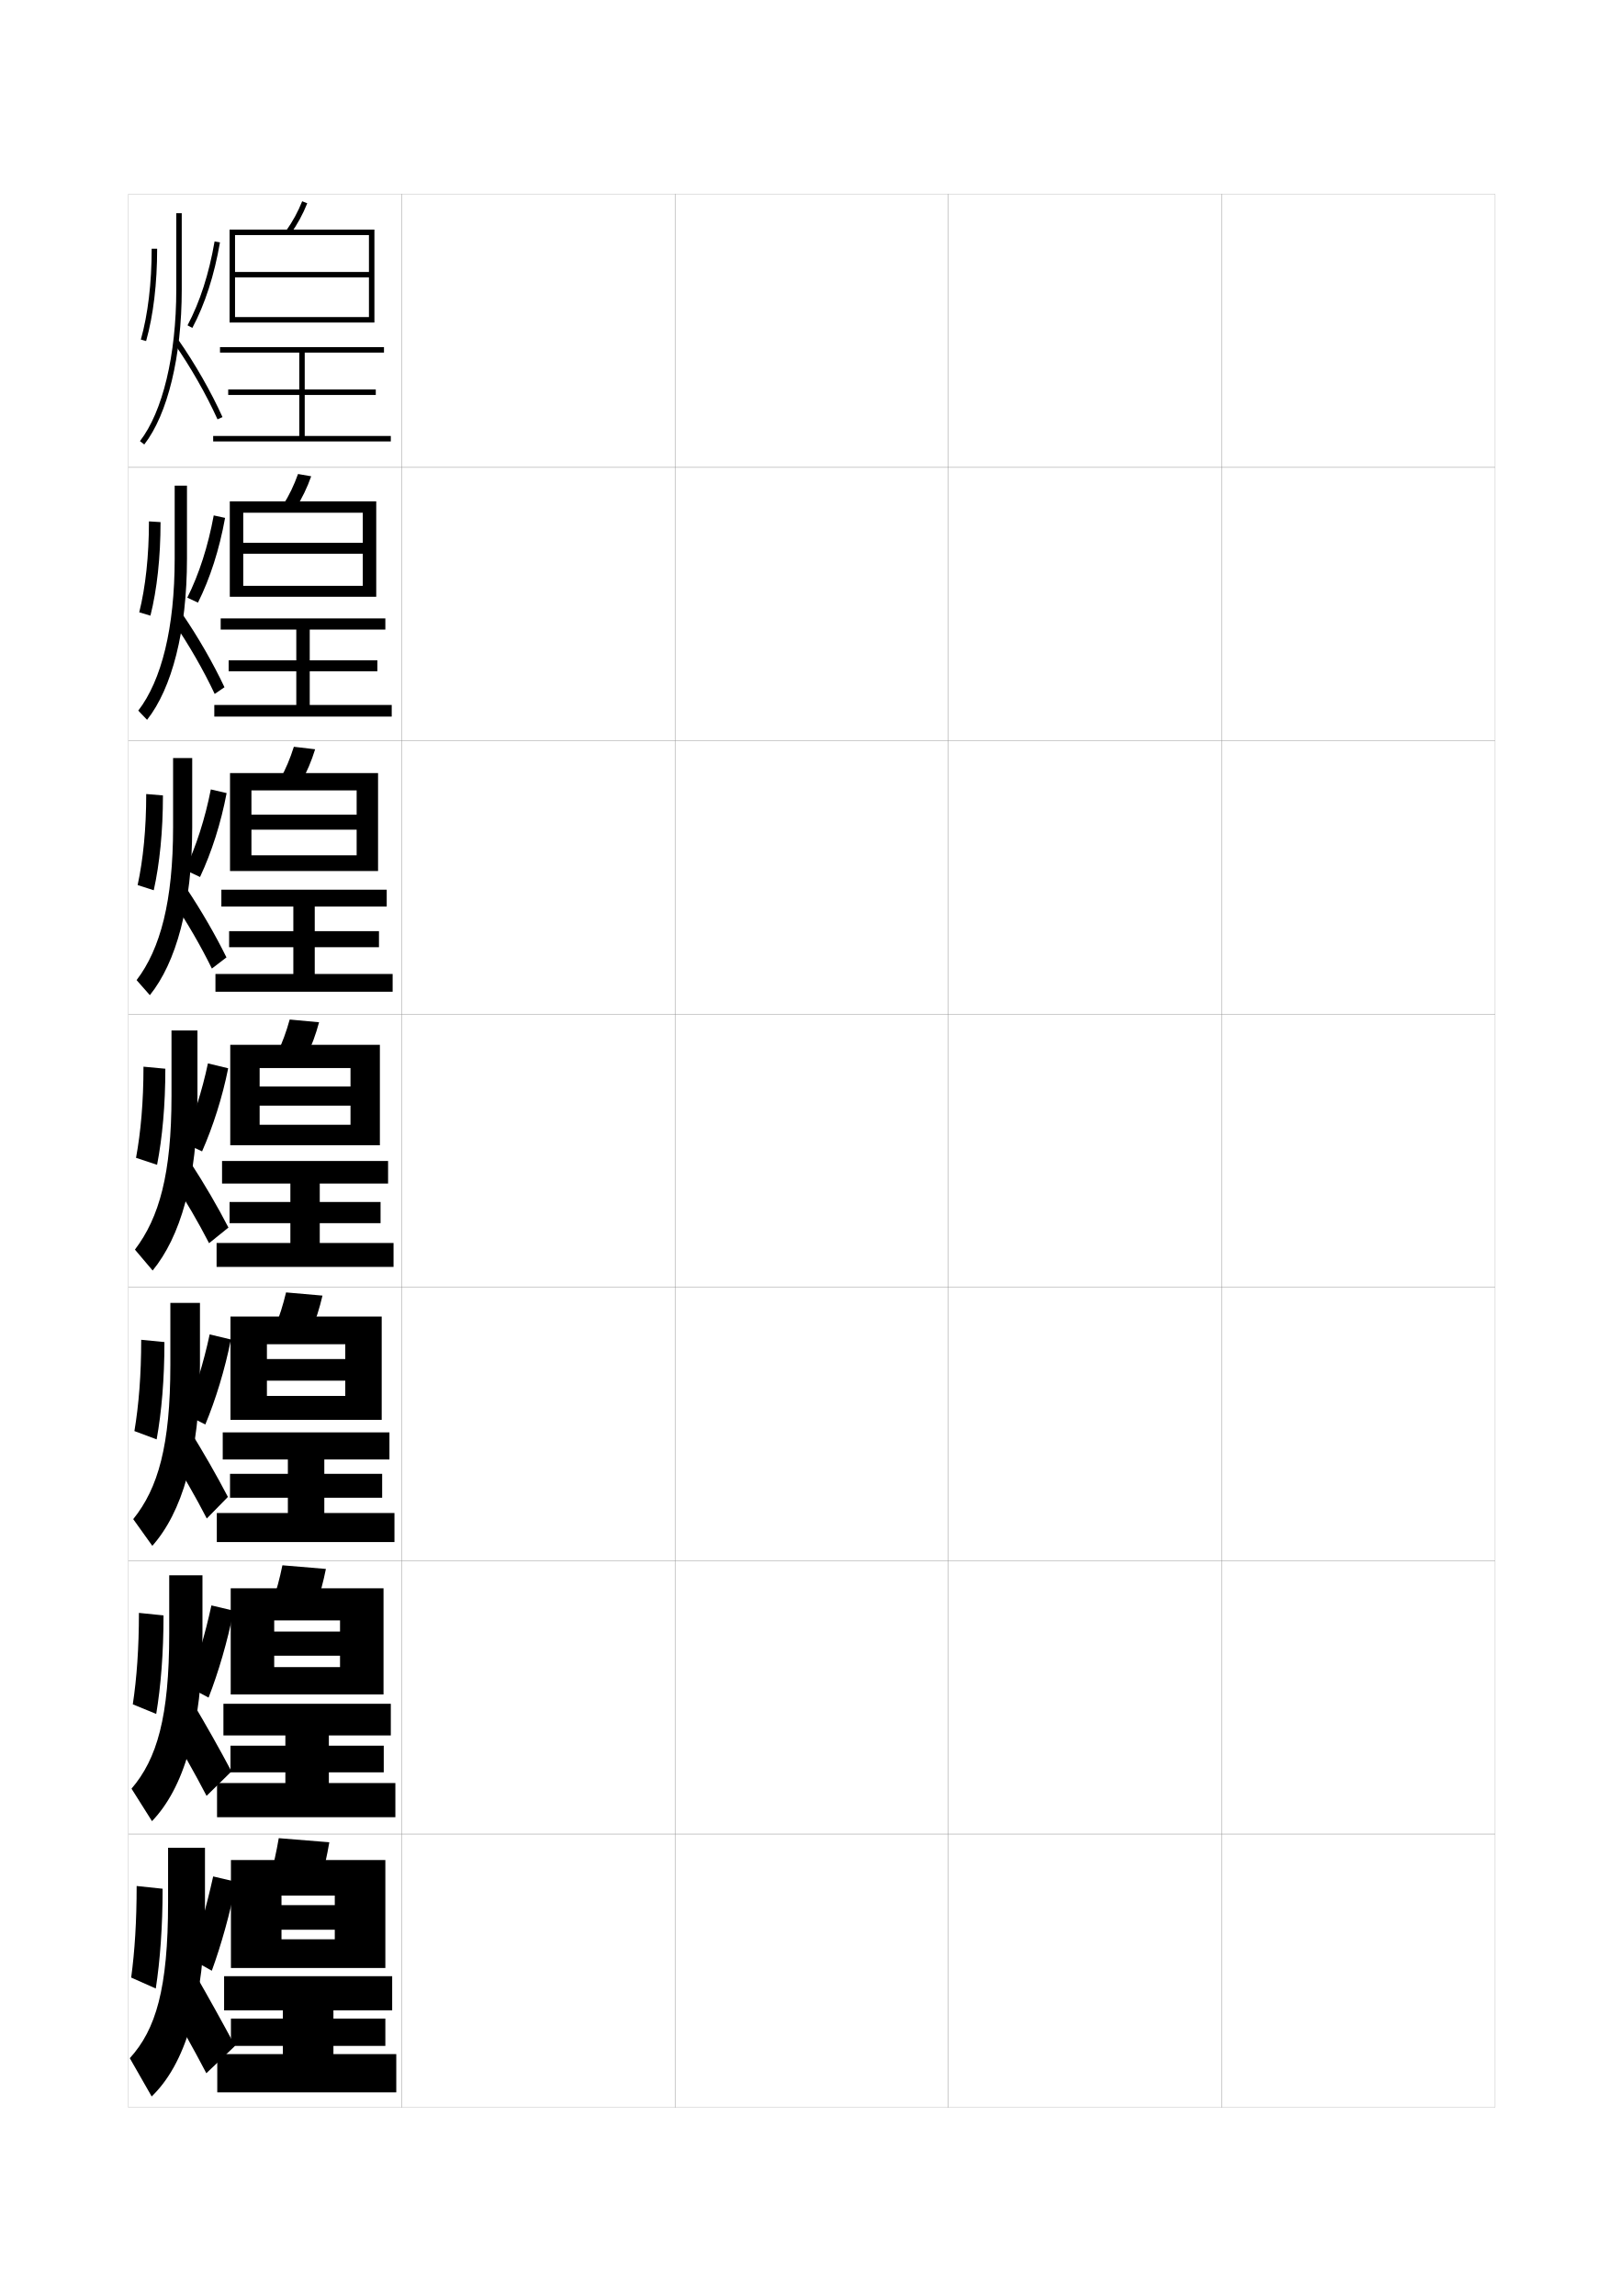
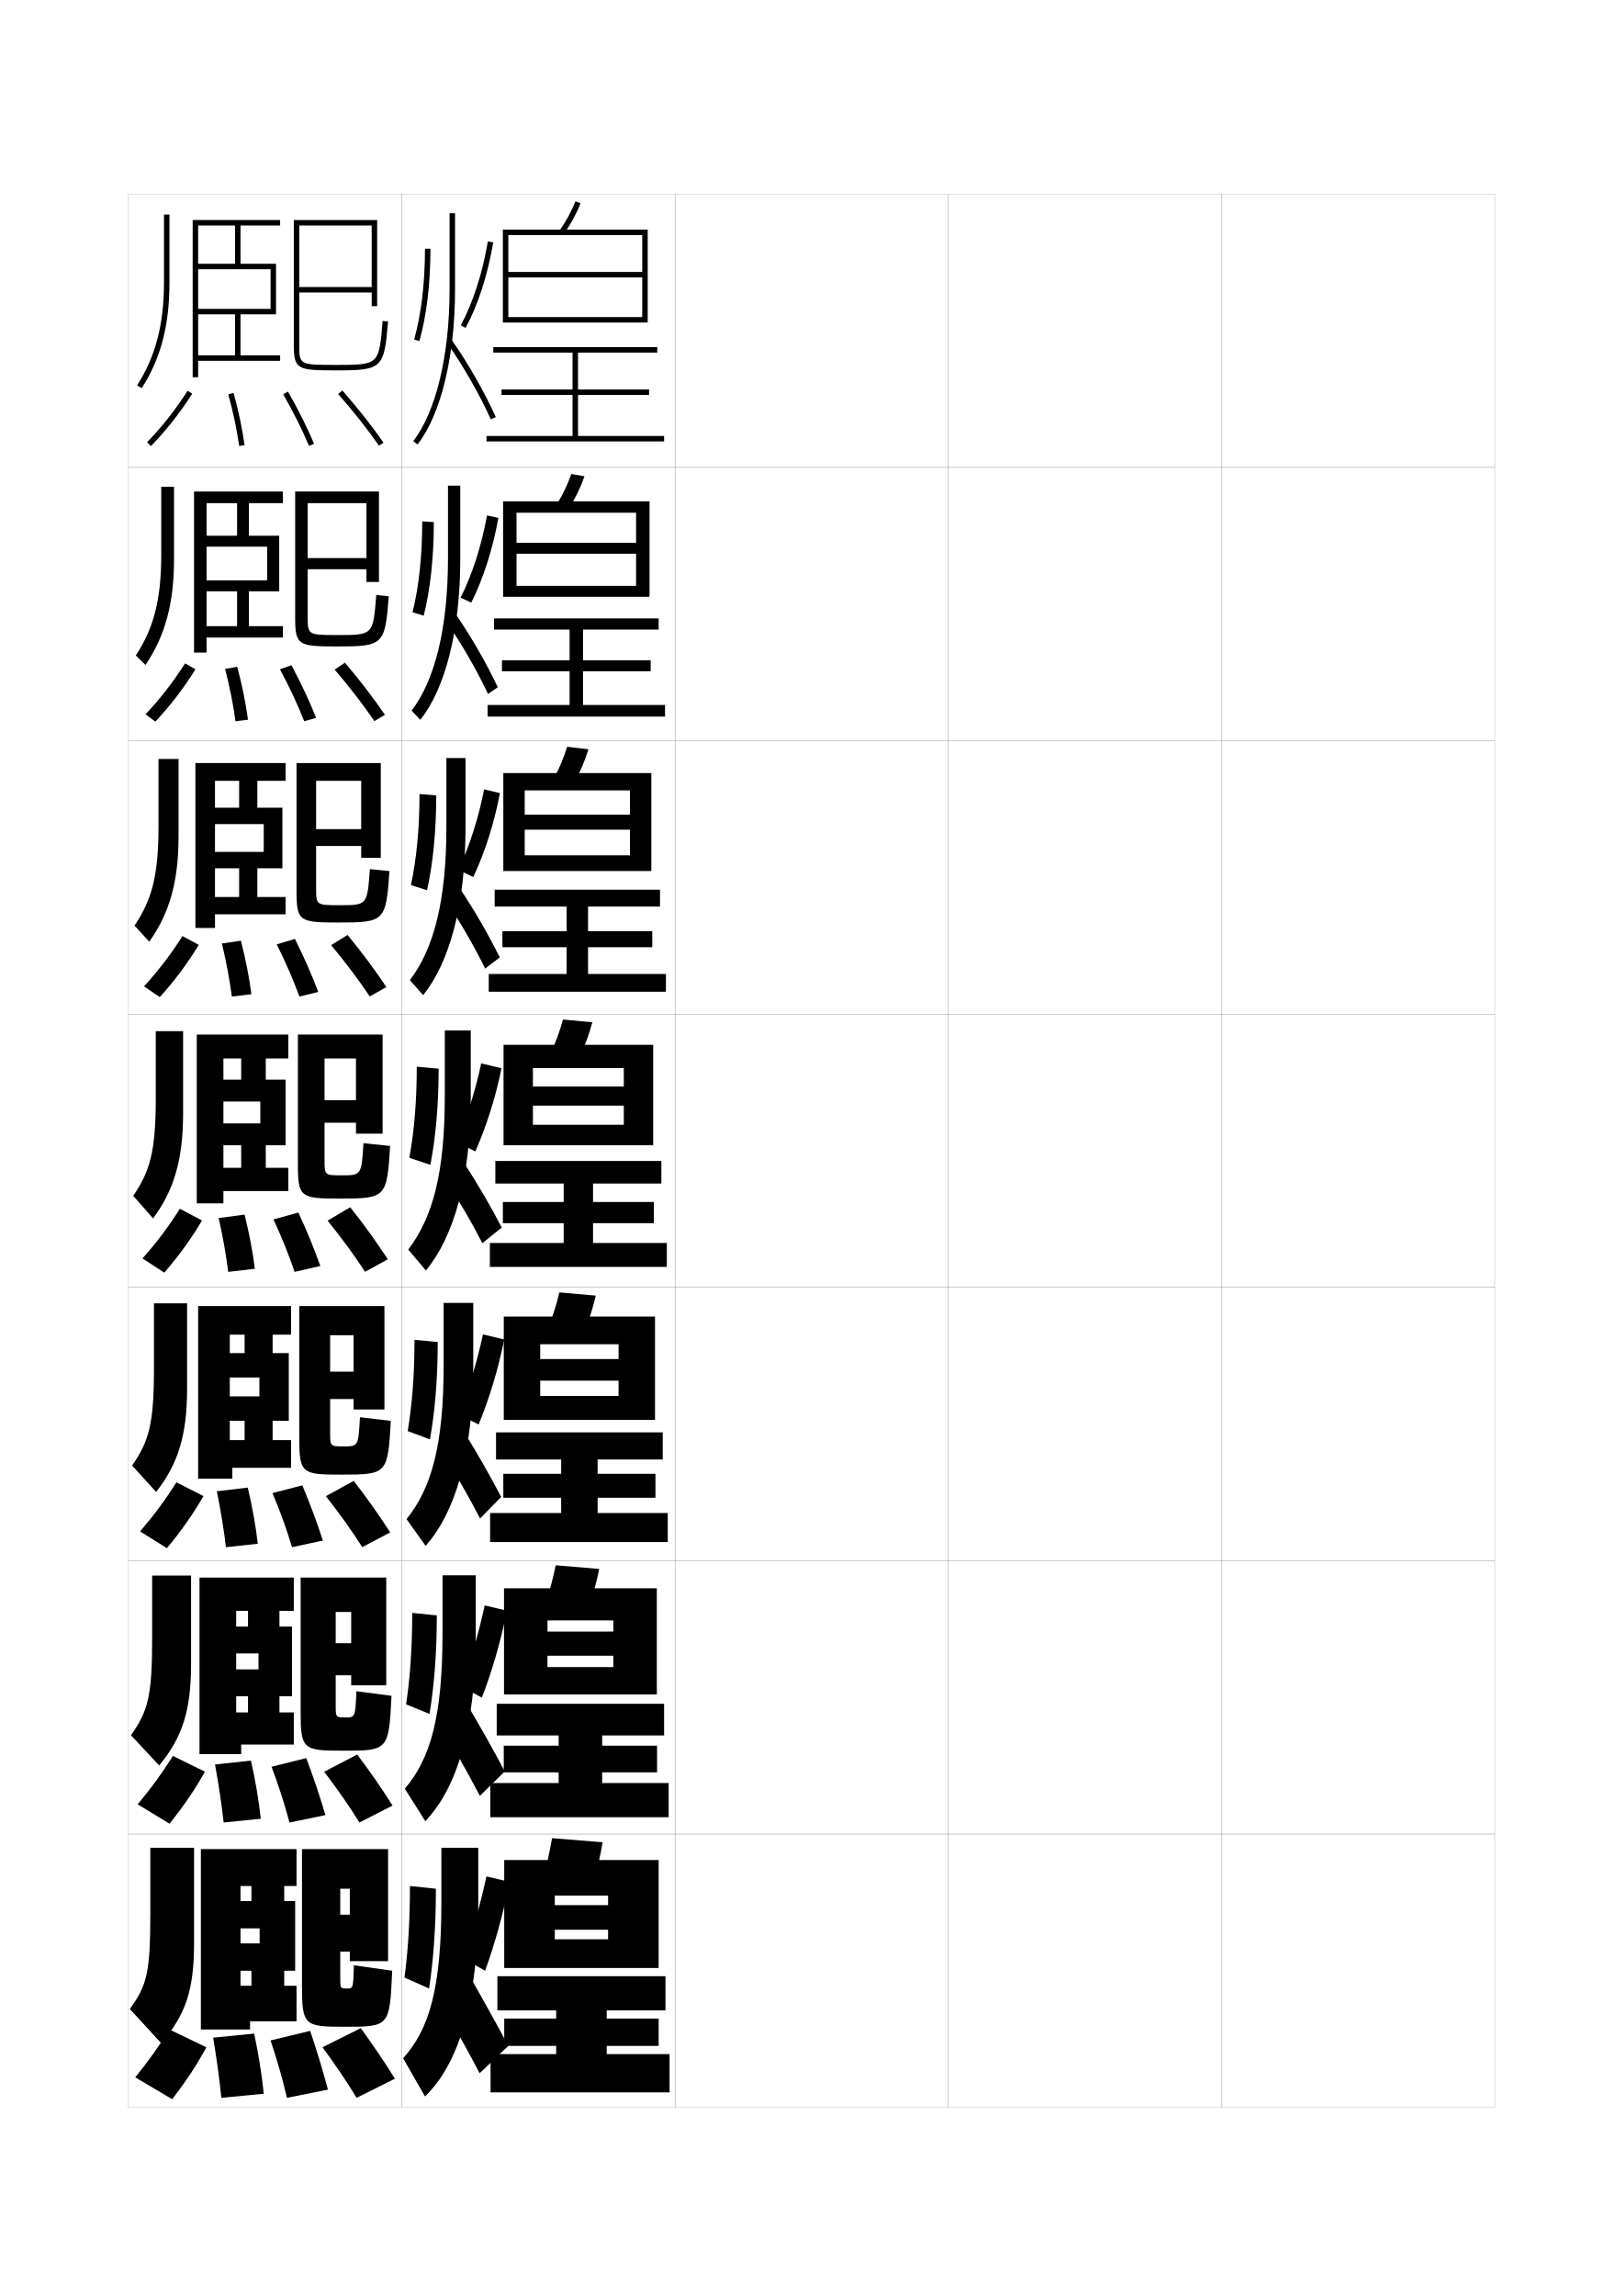
<svg xmlns="http://www.w3.org/2000/svg" version="1.1" id="glyphs" x="0px" y="0px" width="592px" height="840px" viewBox="0 0 592 840" enable-background="new 0 0 592 840" xml:space="preserve">
  <g>
    <rect x="47" y="71" fill="none" stroke="#999999" stroke-width="0.1" width="100" height="100" />
    <rect x="47" y="171" fill="none" stroke="#999999" stroke-width="0.1" width="100" height="100" />
    <rect x="47" y="271" fill="none" stroke="#999999" stroke-width="0.1" width="100" height="100" />
    <rect x="47" y="371" fill="none" stroke="#999999" stroke-width="0.1" width="100" height="100" />
    <rect x="47" y="471" fill="none" stroke="#999999" stroke-width="0.1" width="100" height="100" />
    <rect x="47" y="571" fill="none" stroke="#999999" stroke-width="0.1" width="100" height="100" />
    <rect x="47" y="671" fill="none" stroke="#999999" stroke-width="0.1" width="100" height="100" />
    <rect x="147" y="71" fill="none" stroke="#999999" stroke-width="0.1" width="100" height="100" />
    <rect x="147" y="171" fill="none" stroke="#999999" stroke-width="0.1" width="100" height="100" />
    <rect x="147" y="271" fill="none" stroke="#999999" stroke-width="0.1" width="100" height="100" />
    <rect x="147" y="371" fill="none" stroke="#999999" stroke-width="0.1" width="100" height="100" />
    <rect x="147" y="471" fill="none" stroke="#999999" stroke-width="0.1" width="100" height="100" />
    <rect x="147" y="571" fill="none" stroke="#999999" stroke-width="0.1" width="100" height="100" />
    <rect x="147" y="671" fill="none" stroke="#999999" stroke-width="0.1" width="100" height="100" />
    <rect x="247" y="71" fill="none" stroke="#999999" stroke-width="0.1" width="100" height="100" />
    <rect x="247" y="171" fill="none" stroke="#999999" stroke-width="0.1" width="100" height="100" />
    <rect x="247" y="271" fill="none" stroke="#999999" stroke-width="0.1" width="100" height="100" />
    <rect x="247" y="371" fill="none" stroke="#999999" stroke-width="0.1" width="100" height="100" />
    <rect x="247" y="471" fill="none" stroke="#999999" stroke-width="0.1" width="100" height="100" />
    <rect x="247" y="571" fill="none" stroke="#999999" stroke-width="0.1" width="100" height="100" />
    <rect x="247" y="671" fill="none" stroke="#999999" stroke-width="0.1" width="100" height="100" />
    <rect x="347" y="71" fill="none" stroke="#999999" stroke-width="0.1" width="100" height="100" />
    <rect x="347" y="171" fill="none" stroke="#999999" stroke-width="0.1" width="100" height="100" />
    <rect x="347" y="271" fill="none" stroke="#999999" stroke-width="0.1" width="100" height="100" />
    <rect x="347" y="371" fill="none" stroke="#999999" stroke-width="0.1" width="100" height="100" />
    <rect x="347" y="471" fill="none" stroke="#999999" stroke-width="0.1" width="100" height="100" />
    <rect x="347" y="571" fill="none" stroke="#999999" stroke-width="0.1" width="100" height="100" />
    <rect x="347" y="671" fill="none" stroke="#999999" stroke-width="0.1" width="100" height="100" />
    <rect x="447" y="71" fill="none" stroke="#999999" stroke-width="0.1" width="100" height="100" />
    <rect x="447" y="171" fill="none" stroke="#999999" stroke-width="0.1" width="100" height="100" />
    <rect x="447" y="271" fill="none" stroke="#999999" stroke-width="0.1" width="100" height="100" />
    <rect x="447" y="371" fill="none" stroke="#999999" stroke-width="0.1" width="100" height="100" />
    <rect x="447" y="471" fill="none" stroke="#999999" stroke-width="0.1" width="100" height="100" />
    <rect x="447" y="571" fill="none" stroke="#999999" stroke-width="0.1" width="100" height="100" />
    <rect x="447" y="671" fill="none" stroke="#999999" stroke-width="0.1" width="100" height="100" />
  </g>
  <g>
-     <path d="M64.5,78v28c0,23.937-4.969,44.643-13.291,55.388l1.582,1.225   C61.375,151.528,66.5,130.365,66.5,106V78H64.5z" />
-     <path d="M79.589,153.412c-4.15-9.176-9.948-19.322-15.908-27.839l1.639-1.146   c6.027,8.613,11.893,18.877,16.092,28.161L79.589,153.412z" />
-     <path d="M55.5,91c0,12.552-1.37,24.041-3.963,33.229l1.926,0.543   C56.104,115.41,57.5,103.732,57.5,91H55.5z" />
-     <path d="M68.617,119.031l1.766,0.938c4.635-8.73,8.033-19.262,10.103-31.299   l-1.971-0.34C76.48,100.159,73.15,110.488,68.617,119.031z" />
-   </g>
-   <g>
-     <g>
-       <path d="M63.917,177.667v26.667c0,25.445-4.804,44.574-13.321,55.65l3.216,3.367    c9.059-11.477,14.605-32.453,14.605-59.017v-26.667H63.917z" />
-       <path d="M82.136,251.427l-3.577,2.455c-4.082-8.683-9.504-18.106-15.097-26.255    l3.332-2.884C72.525,233.129,78.012,242.672,82.136,251.427z" />
-       <path d="M50.949,224.019l4.094,1.228c2.399-9.535,3.699-21.298,3.699-34.231L54.5,190.75    C54.5,203.395,53.259,214.728,50.949,224.019z" />
-       <path d="M72.438,220.471c4.428-8.86,7.838-19.455,9.918-30.999l-4.153-0.903    c-2.06,11.229-5.363,21.496-9.665,30.084L72.438,220.471z" />
-     </g>
-     <g>
-       <path d="M63.333,277.333v25.333c0,26.954-4.639,44.505-13.35,55.912l4.849,5.51    c9.535-11.87,15.5-32.658,15.5-61.421v-25.333H63.333z" />
-       <path d="M82.861,350.267l-5.332,4.086c-4.015-8.19-9.06-16.892-14.286-24.671    l5.024-4.621C73.704,333.218,78.812,342.04,82.861,350.267z" />
-       <path d="M50.361,323.809l5.898,1.89c2.157-9.708,3.361-21.558,3.361-34.691L53.5,290.5    C53.5,303.239,52.39,314.414,50.361,323.809z" />
-       <path d="M73.189,320.853c4.221-8.989,7.644-19.646,9.734-30.699l-5.782-1.346    c-2.085,10.629-5.361,20.833-9.432,29.468L73.189,320.853z" />
-     </g>
-     <g>
-       <path d="M62.75,377v24c0,28.462-4.475,44.437-13.379,56.174l6.482,7.652    C65.863,452.563,72.25,431.962,72.25,401v-24H62.75z" />
-       <path d="M83.587,449.106c-3.974-7.698-8.704-15.8-13.845-23.729l-6.717,6.358    C67.884,439.146,72.553,447.125,76.5,454.823L83.587,449.106z" />
-       <path d="M49.773,423.599l7.703,2.553C59.393,416.27,60.5,404.333,60.5,391l-8-0.75    C52.5,403.083,51.52,414.101,49.773,423.599z" />
-       <path d="M73.941,421.234c4.014-9.118,7.449-19.839,9.551-30.399l-7.412-1.788    c-2.11,10.029-5.359,20.171-9.199,28.851L73.941,421.234z" />
-     </g>
-   </g>
-   <g>
-     <g>
-       <path d="M62.333,476.666v22.667c0,29.497-4.476,45.135-13.586,56.449l6.988,9.769    c10.672-12.045,17.431-33.154,17.431-66.218v-22.667H62.333z" />
-       <path d="M83.391,547.654c-4.18-7.996-8.936-16.283-14.23-24.82l-7.311,8.656    c4.886,7.724,9.623,15.941,13.816,24.059L83.391,547.654z" />
-       <path d="M49.182,523.565l8.136,3.035C59.122,516.6,60.167,504.514,60.167,491    l-8.5-0.834C51.667,503.027,50.781,514.011,49.182,523.565z" />
-       <path d="M75.127,521.156c3.828-9.236,7.144-20.055,9.367-31.1l-7.775-1.859    c-2.23,10.41-5.357,20.509-8.966,29.234L75.127,521.156z" />
-     </g>
-     <g>
-       <path d="M61.917,576.333v21.333c0,30.533-4.477,45.833-13.793,56.725l7.494,11.885    c11.334-11.826,18.465-33.443,18.465-68.609v-21.333H61.917z" />
-       <path d="M84.695,648.077c-4.386-8.294-9.167-16.767-14.615-25.91l-8.656,9.828    c4.915,8.036,9.718,16.494,14.158,25.029L84.695,648.077z" />
-       <path d="M48.591,623.533l8.568,3.518C58.851,616.932,59.833,604.693,59.833,591l-9-0.917    C50.833,602.973,50.043,613.921,48.591,623.533z" />
-       <path d="M76.313,621.078c3.643-9.355,6.84-20.27,9.184-31.8l-8.137-1.93    c-2.351,10.79-5.355,20.847-8.733,29.617L76.313,621.078z" />
-     </g>
-     <g>
-       <path d="M75,696v-20H61.5v20c0,31.569-4.479,46.53-14,57l8,14C67.497,755.393,75,733.267,75,696z" />
-       <path d="M86,748.5c-4.592-8.593-9.399-17.25-15-27l-10,11c4.942,8.349,9.813,17.047,14.5,26L86,748.5z    " />
-       <path d="M48,723.5l9,4c1.58-10.237,2.5-22.626,2.5-36.5l-9.5-1C50,702.919,49.306,713.831,48,723.5z" />
-       <path d="M77.5,721c3.457-9.474,6.535-20.483,9-32.5l-8.5-2c-2.471,11.171-5.354,21.185-8.5,30    L77.5,721z" />
-     </g>
-   </g>
-   <g>
-     <path d="M104.687,84.418l1.627,1.164c2.477-3.463,4.477-7.13,6.114-11.209   l-1.855-0.745C108.994,77.558,107.068,81.087,104.687,84.418z" />
-     <polygon points="135,99.5 86,99.5 86,101.5 135,101.5 135,116 86,116 86,118 137,118 137,84 84,84 84,118 86,118 86,86 135,86  " />
-     <polygon points="111.5,159.5 111.5,144.5 137.5,144.5 137.5,142.5 111.5,142.5 111.5,129 140.5,129 140.5,127 80.5,127 80.5,129    109.5,129 109.5,142.5 83.5,142.5 83.5,144.5 109.5,144.5 109.5,159.5 78,159.5 78,161.5 143,161.5 143,159.5  " />
-   </g>
-   <g>
-     <g>
-       <path d="M113.868,174.249l-4.82-0.831c-1.457,4.1-3.24,7.793-5.424,11.277    l4.668,1.11C110.555,182.211,112.372,178.476,113.868,174.249z" />
-       <polygon points="132.75,202.583 132.75,214.333 89,214.333 89,218.333 137.667,218.333     137.667,183.417 84.083,183.417 84.083,218.333 89,218.333 89,187.583 132.75,187.583     132.75,198.583 89,198.583 89,202.583   " />
-       <polygon points="113.333,257.916 113.333,245.583 138.083,245.583 138.083,241.583     113.333,241.583 113.333,230.333 141,230.333 141,226.25 80.75,226.25     80.75,230.333 108.417,230.333 108.417,241.583 83.666,241.583 83.666,245.583     108.417,245.583 108.417,257.916 78.417,257.916 78.417,262.167 143.333,262.167     143.333,257.916   " />
-     </g>
-     <g>
-       <path d="M115.309,274.124l-7.785-0.915c-1.336,4.269-2.976,8.127-4.962,11.764    l7.709,1.055C112.32,282.303,113.954,278.499,115.309,274.124z" />
-       <polygon points="130.5,303.542 130.5,312.916 92,312.916 92,318.667 138.333,318.667     138.333,282.833 84.167,282.833 84.167,318.667 92,318.667 92,289.167 130.5,289.167     130.5,298.042 92,298.042 92,303.542   " />
-       <polygon points="115.167,356.333 115.167,346.541 138.667,346.541 138.667,340.667     115.167,340.667 115.167,331.667 141.5,331.667 141.5,325.5 81,325.5 81,331.667     107.333,331.667 107.333,340.667 83.833,340.667 83.833,346.541 107.333,346.541     107.333,356.333 78.833,356.333 78.833,362.833 143.667,362.833 143.667,356.333   " />
-     </g>
-     <g>
-       <path d="M116.75,374L106,373c-1.215,4.438-2.712,8.461-4.5,12.25l10.75,1    C114.086,382.395,115.536,378.522,116.75,374z" />
-       <polygon points="128.25,404.5 128.25,411.5 95,411.5 95,419 139,419 139,382.25 84.25,382.25 84.25,419 95,419 95,390.75     128.25,390.75 128.25,397.5 95,397.5 95,404.5   " />
-       <polygon points="117,454.75 117,447.5 139.25,447.5 139.25,439.75 117,439.75 117,433 142,433 142,424.75 81.25,424.75 81.25,433     106.25,433 106.25,439.75 84,439.75 84,447.5 106.25,447.5 106.25,454.75 79.25,454.75 79.25,463.5 144,463.5 144,454.75   " />
-     </g>
-     <g>
-       <path d="M118,474l-13.333-1.167c-1.094,4.608-2.41,8.726-4,12.667L114,486.666    C115.622,482.681,116.907,478.664,118,474z" />
-       <polygon points="126.333,505.125 126.333,510.709 97.667,510.709 97.667,519.459     139.667,519.459 139.667,481.666 84.333,481.666 84.333,519.459 97.667,519.459     97.667,491.791 126.333,491.791 126.333,497.209 97.667,497.209 97.667,505.125   " />
-       <polygon points="118.667,553.542 118.667,547.959 139.833,547.959 139.833,539.208     118.667,539.208 118.667,533.958 142.5,533.958 142.5,524.042 81.5,524.042 81.5,533.958     105.333,533.958 105.333,539.208 84.167,539.208 84.167,547.959 105.333,547.959     105.333,553.542 79.333,553.542 79.333,564.166 144.333,564.166 144.333,553.542   " />
-     </g>
-     <g>
-       <path d="M119.25,574l-15.917-1.334c-0.974,4.779-2.107,8.99-3.5,13.084L115.75,587.083    C117.158,582.967,118.277,578.807,119.25,574z" />
-       <polygon points="124.417,605.75 124.417,609.917 100.333,609.917 100.333,619.917     140.333,619.917 140.333,581.083 84.417,581.083 84.417,619.917 100.333,619.917     100.333,592.833 124.417,592.833 124.417,596.917 100.333,596.917 100.333,605.75   " />
-       <polygon points="120.333,652.334 120.333,648.417 140.417,648.417 140.417,638.666     120.333,638.666 120.333,634.916 143,634.916 143,623.334 81.75,623.334 81.75,634.916     104.417,634.916 104.417,638.666 84.333,638.666 84.333,648.417 104.417,648.417     104.417,652.334 79.417,652.334 79.417,664.833 144.667,664.833 144.667,652.334   " />
-     </g>
-   </g>
-   <g>
-     <path d="M120.5,674l-18.5-1.5c-0.854,4.948-1.806,9.253-3,13.5l18.5,1.5   C118.694,683.253,119.647,678.948,120.5,674z" />
-     <polygon points="122.5,706 122.5,709.5 103,709.5 103,720 141,720 141,680.5 84.5,680.5 84.5,720 103,720 103,693.5 122.5,693.5    122.5,697 103,697 103,706  " />
-     <polygon points="122,751.5 122,748.5 141,748.5 141,738.5 122,738.5 122,735.5 143.5,735.5 143.5,723 82,723 82,735.5 103.5,735.5    103.5,738.5 84.5,738.5 84.5,748.5 103.5,748.5 103.5,751.5 79.5,751.5 79.5,765.5 145,765.5 145,751.5  " />
+     <path d="M164.5,78v28c0,23.937-4.969,44.643-13.291,55.388l1.582,1.225   C161.375,151.528,166.5,130.365,166.5,106V78H164.5z" />
+     <path d="M179.589,153.412c-4.15-9.176-9.948-19.322-15.908-27.839l1.639-1.146   c6.027,8.613,11.893,18.877,16.092,28.161L179.589,153.412z" />
+     <path d="M155.5,91c0,12.552-1.37,24.041-3.963,33.229l1.926,0.543   C156.104,115.41,157.5,103.732,157.5,91H155.5z" />
+     <path d="M168.617,119.031l1.766,0.938c4.635-8.73,8.033-19.262,10.103-31.299   l-1.971-0.34C176.48,100.159,173.15,110.488,168.617,119.031z" />
+   </g>
+   <g>
+     <g>
+       <path d="M163.917,177.667v26.667c0,25.445-4.804,44.574-13.321,55.65l3.216,3.367    c9.059-11.477,14.605-32.453,14.605-59.017v-26.667H163.917z" />
+       <path d="M182.136,251.427l-3.577,2.455c-4.082-8.683-9.504-18.106-15.097-26.255    l3.332-2.884C172.525,233.129,178.012,242.672,182.136,251.427z" />
+       <path d="M150.949,224.019l4.094,1.228c2.399-9.535,3.699-21.298,3.699-34.231L154.5,190.75    C154.5,203.395,153.259,214.728,150.949,224.019z" />
+       <path d="M172.438,220.471c4.428-8.86,7.838-19.455,9.918-30.999l-4.153-0.903    c-2.06,11.229-5.363,21.496-9.665,30.084L172.438,220.471z" />
+     </g>
+     <g>
+       <path d="M163.333,277.333v25.333c0,26.954-4.639,44.505-13.35,55.912l4.849,5.51    c9.535-11.87,15.5-32.658,15.5-61.421v-25.333H163.333z" />
+       <path d="M182.861,350.267l-5.332,4.086c-4.015-8.19-9.06-16.892-14.286-24.671    l5.024-4.621C173.704,333.218,178.812,342.04,182.861,350.267z" />
+       <path d="M150.361,323.809l5.898,1.89c2.157-9.708,3.361-21.558,3.361-34.691L153.5,290.5    C153.5,303.239,152.39,314.414,150.361,323.809z" />
+       <path d="M173.189,320.853c4.221-8.989,7.644-19.646,9.734-30.699l-5.782-1.346    c-2.085,10.629-5.361,20.833-9.432,29.468L173.189,320.853z" />
+     </g>
+     <g>
+       <path d="M162.75,377v24c0,28.462-4.475,44.437-13.379,56.174l6.482,7.652    C165.863,452.563,172.25,431.962,172.25,401v-24H162.75z" />
+       <path d="M183.587,449.106c-3.974-7.698-8.704-15.8-13.845-23.729l-6.717,6.358    C167.884,439.146,172.553,447.125,176.5,454.823L183.587,449.106z" />
+       <path d="M149.773,423.599l7.703,2.553C159.393,416.27,160.5,404.333,160.5,391l-8-0.75    C152.5,403.083,151.52,414.101,149.773,423.599z" />
+       <path d="M173.941,421.234c4.014-9.118,7.449-19.839,9.551-30.399l-7.412-1.788    c-2.11,10.029-5.359,20.171-9.199,28.851L173.941,421.234z" />
+     </g>
+   </g>
+   <g>
+     <g>
+       <path d="M162.333,476.666v22.667c0,29.497-4.476,45.135-13.586,56.449l6.988,9.769    c10.672-12.045,17.431-33.154,17.431-66.218v-22.667H162.333z" />
+       <path d="M183.391,547.654c-4.18-7.996-8.936-16.283-14.23-24.82l-7.311,8.656    c4.886,7.724,9.623,15.941,13.816,24.059L183.391,547.654z" />
+       <path d="M149.182,523.565l8.136,3.035c1.804-10.001,2.849-22.087,2.849-35.601    l-8.5-0.834C151.667,503.027,150.781,514.011,149.182,523.565z" />
+       <path d="M175.127,521.156c3.828-9.236,7.144-20.055,9.367-31.1l-7.775-1.859    c-2.23,10.41-5.357,20.509-8.966,29.234L175.127,521.156z" />
+     </g>
+     <g>
+       <path d="M161.917,576.333v21.333c0,30.533-4.477,45.833-13.793,56.725l7.494,11.885    c11.334-11.826,18.465-33.443,18.465-68.609v-21.333H161.917z" />
+       <path d="M184.695,648.077c-4.386-8.294-9.167-16.767-14.615-25.91l-8.656,9.828    c4.915,8.036,9.718,16.494,14.158,25.029L184.695,648.077z" />
+       <path d="M148.591,623.533l8.568,3.518c1.692-10.119,2.674-22.357,2.674-36.051    l-9-0.917C150.833,602.973,150.043,613.921,148.591,623.533z" />
+       <path d="M176.313,621.078c3.643-9.355,6.84-20.27,9.184-31.8l-8.137-1.93    c-2.351,10.79-5.355,20.847-8.733,29.617L176.313,621.078z" />
+     </g>
+     <g>
+       <path d="M175,696v-20h-13.5v20c0,31.569-4.479,46.53-14,57l8,14C167.497,755.393,175,733.267,175,696z" />
+       <path d="M186,748.5c-4.592-8.593-9.399-17.25-15-27l-10,11c4.942,8.349,9.813,17.047,14.5,26    L186,748.5z" />
+       <path d="M148,723.5l9,4c1.58-10.237,2.5-22.626,2.5-36.5l-9.5-1C150,702.919,149.306,713.831,148,723.5z    " />
+       <path d="M177.5,721c3.457-9.474,6.535-20.483,9-32.5l-8.5-2c-2.471,11.171-5.354,21.185-8.5,30    L177.5,721z" />
+     </g>
+   </g>
+   <g>
+     <path d="M204.687,84.418l1.627,1.164c2.477-3.463,4.477-7.13,6.114-11.209   l-1.855-0.745C208.994,77.558,207.068,81.087,204.687,84.418z" />
+     <polygon points="235,99.5 186,99.5 186,101.5 235,101.5 235,116 186,116 186,118 237,118 237,84 184,84 184,118 186,118 186,86    235,86  " />
+     <polygon points="211.5,159.5 211.5,144.5 237.5,144.5 237.5,142.5 211.5,142.5 211.5,129 240.5,129 240.5,127 180.5,127 180.5,129    209.5,129 209.5,142.5 183.5,142.5 183.5,144.5 209.5,144.5 209.5,159.5 178,159.5 178,161.5 243,161.5 243,159.5  " />
+   </g>
+   <g>
+     <g>
+       <path d="M213.868,174.249l-4.82-0.831c-1.457,4.1-3.24,7.793-5.424,11.277    l4.668,1.11C210.555,182.211,212.372,178.476,213.868,174.249z" />
+       <polygon points="232.75,202.583 232.75,214.333 189,214.333 189,218.333 237.667,218.333     237.667,183.417 184.083,183.417 184.083,218.333 189,218.333 189,187.583 232.75,187.583     232.75,198.583 189,198.583 189,202.583   " />
+       <polygon points="213.333,257.916 213.333,245.583 238.083,245.583 238.083,241.583     213.333,241.583 213.333,230.333 241,230.333 241,226.25 180.75,226.25     180.75,230.333 208.417,230.333 208.417,241.583 183.666,241.583 183.666,245.583     208.417,245.583 208.417,257.916 178.417,257.916 178.417,262.167 243.333,262.167     243.333,257.916   " />
+     </g>
+     <g>
+       <path d="M215.309,274.124l-7.785-0.915c-1.336,4.269-2.976,8.127-4.962,11.764    l7.709,1.055C212.32,282.303,213.954,278.499,215.309,274.124z" />
+       <polygon points="230.5,303.542 230.5,312.916 192,312.916 192,318.667 238.333,318.667     238.333,282.833 184.167,282.833 184.167,318.667 192,318.667 192,289.167 230.5,289.167     230.5,298.042 192,298.042 192,303.542   " />
+       <polygon points="215.167,356.333 215.167,346.541 238.667,346.541 238.667,340.667     215.167,340.667 215.167,331.667 241.5,331.667 241.5,325.5 181,325.5 181,331.667     207.333,331.667 207.333,340.667 183.833,340.667 183.833,346.541 207.333,346.541     207.333,356.333 178.833,356.333 178.833,362.833 243.667,362.833 243.667,356.333   " />
+     </g>
+     <g>
+       <path d="M216.75,374L206,373c-1.215,4.438-2.712,8.461-4.5,12.25l10.75,1    C214.086,382.395,215.536,378.522,216.75,374z" />
+       <polygon points="228.25,404.5 228.25,411.5 195,411.5 195,419 239,419 239,382.25 184.25,382.25 184.25,419 195,419 195,390.75     228.25,390.75 228.25,397.5 195,397.5 195,404.5   " />
+       <polygon points="217,454.75 217,447.5 239.25,447.5 239.25,439.75 217,439.75 217,433 242,433 242,424.75 181.25,424.75     181.25,433 206.25,433 206.25,439.75 184,439.75 184,447.5 206.25,447.5 206.25,454.75 179.25,454.75 179.25,463.5 244,463.5     244,454.75   " />
+     </g>
+     <g>
+       <path d="M218,474l-13.333-1.167c-1.094,4.608-2.41,8.726-4,12.667L214,486.666    C215.622,482.681,216.907,478.664,218,474z" />
+       <polygon points="226.333,505.125 226.333,510.709 197.667,510.709 197.667,519.459     239.667,519.459 239.667,481.666 184.333,481.666 184.333,519.459 197.667,519.459     197.667,491.791 226.333,491.791 226.333,497.209 197.667,497.209 197.667,505.125   " />
+       <polygon points="218.667,553.542 218.667,547.959 239.833,547.959 239.833,539.208     218.667,539.208 218.667,533.958 242.5,533.958 242.5,524.042 181.5,524.042 181.5,533.958     205.333,533.958 205.333,539.208 184.167,539.208 184.167,547.959 205.333,547.959     205.333,553.542 179.333,553.542 179.333,564.166 244.333,564.166 244.333,553.542   " />
+     </g>
+     <g>
+       <path d="M219.25,574l-15.917-1.334c-0.974,4.779-2.107,8.99-3.5,13.084L215.75,587.083    C217.158,582.967,218.277,578.807,219.25,574z" />
+       <polygon points="224.417,605.75 224.417,609.917 200.333,609.917 200.333,619.917     240.333,619.917 240.333,581.083 184.417,581.083 184.417,619.917 200.333,619.917     200.333,592.833 224.417,592.833 224.417,596.917 200.333,596.917 200.333,605.75   " />
+       <polygon points="220.333,652.334 220.333,648.417 240.417,648.417 240.417,638.666     220.333,638.666 220.333,634.916 243,634.916 243,623.334 181.75,623.334 181.75,634.916     204.417,634.916 204.417,638.666 184.333,638.666 184.333,648.417 204.417,648.417     204.417,652.334 179.417,652.334 179.417,664.833 244.667,664.833 244.667,652.334   " />
+     </g>
+   </g>
+   <g>
+     <path d="M220.5,674l-18.5-1.5c-0.854,4.948-1.806,9.253-3,13.5l18.5,1.5   C218.694,683.253,219.647,678.948,220.5,674z" />
+     <polygon points="222.5,706 222.5,709.5 203,709.5 203,720 241,720 241,680.5 184.5,680.5 184.5,720 203,720 203,693.5 222.5,693.5    222.5,697 203,697 203,706  " />
+     <polygon points="222,751.5 222,748.5 241,748.5 241,738.5 222,738.5 222,735.5 243.5,735.5 243.5,723 182,723 182,735.5    203.5,735.5 203.5,738.5 184.5,738.5 184.5,748.5 203.5,748.5 203.5,751.5 179.5,751.5 179.5,765.5 245,765.5 245,751.5  " />
+   </g>
+   <g>
+     <g>
+       <path d="M53.786,161.8l1.428,1.4c5.444-5.547,10.393-11.813,15.126-19.158    l-1.68-1.084C64,150.188,59.135,156.35,53.786,161.8z" />
+       <path d="M83.535,144.265c1.805,6.571,3.104,12.746,3.975,18.876l1.98-0.281    c-0.883-6.215-2.199-12.47-4.025-19.124L83.535,144.265z" />
+       <path d="M103.631,144.246c3.785,6.629,6.876,12.81,9.448,18.894l1.842-0.779    c-2.603-6.157-5.728-12.407-9.552-19.106L103.631,144.246z" />
+       <path d="M123.748,144.159c5.795,6.614,10.68,12.801,14.932,18.912l1.641-1.143    c-4.295-6.173-9.223-12.416-15.068-19.088L123.748,144.159z" />
+     </g>
+     <g>
+       <path d="M53.238,261.333l3.606,2.667c5.383-5.717,10.19-11.975,14.688-19.131    l-3.816-2.153C63.218,249.726,58.54,255.741,53.238,261.333z" />
+       <path d="M86.175,263.867l4.567-0.568c-0.849-6.247-2.141-12.599-3.938-19.354    l-4.441,0.775C84.089,251.443,85.328,257.677,86.175,263.867z" />
+       <path d="M111.315,263.866l4.368-1.233c-2.469-6.176-5.43-12.491-9.043-19.255    l-4.198,1.494C106.032,251.603,108.899,257.726,111.315,263.866z" />
+       <path d="M136.983,263.809l3.867-2.285c-4.19-6.133-8.98-12.427-14.64-19.073    l-3.754,2.516C128.104,251.587,132.823,257.712,136.983,263.809z" />
+     </g>
+     <g>
+       <path d="M52.69,360.867l5.786,3.933c5.321-5.887,9.988-12.136,14.25-19.105    l-5.953-3.223C62.438,349.265,57.944,355.132,52.69,360.867z" />
+       <path d="M84.84,364.594l7.154-0.854c-0.816-6.279-2.083-12.729-3.851-19.583    l-6.953,1.021C82.84,352.051,84.019,358.344,84.84,364.594z" />
+       <path d="M109.553,364.594l6.895-1.688c-2.336-6.195-5.133-12.574-8.535-19.404    l-6.657,1.995C104.649,352.332,107.291,358.397,109.553,364.594z" />
+       <path d="M135.287,364.547l6.094-3.428c-4.085-6.093-8.737-12.438-14.212-19.059    l-6.003,3.713C126.667,352.401,131.22,358.465,135.287,364.547z" />
+     </g>
+     <g>
+       <path d="M52.143,460.4l7.965,5.199c5.26-6.058,9.786-12.298,13.812-19.078    l-8.09-4.293C61.656,448.803,57.35,454.523,52.143,460.4z" />
+       <path d="M83.505,465.32l9.74-1.141c-0.782-6.311-2.023-12.858-3.763-19.812    l-9.465,1.266C81.59,452.659,82.708,459.011,83.505,465.32z" />
+       <path d="M107.789,465.32l9.422-2.141c-2.203-6.215-4.836-12.658-8.027-19.553    l-9.117,2.496C103.266,453.061,105.684,459.067,107.789,465.32z" />
+       <path d="M133.59,465.285l8.32-4.57c-3.98-6.053-8.494-12.45-13.784-19.045    l-8.252,4.91C125.229,453.215,129.615,459.217,133.59,465.285z" />
+     </g>
+     <g>
+       <path d="M51.262,560.267l9.81,6.133c5.199-6.228,9.584-12.46,13.375-19.052    l-9.893-5.029C60.541,548.674,56.421,554.248,51.262,560.267z" />
+       <path d="M82.67,566.047l11.66-1.261c-0.749-6.499-1.965-13.312-3.676-20.542    l-11.31,1.344C80.839,552.949,81.897,559.519,82.67,566.047z" />
+       <path d="M106.859,566.047l11.281-2.428c-2.069-6.391-4.539-13.064-7.519-20.201    l-10.911,2.83C102.715,553.474,104.909,559.573,106.859,566.047z" />
+       <path d="M132.56,566.023l10.214-5.381c-3.876-6.012-8.251-12.295-13.356-18.863    l-10.168,5.607C124.457,554.028,128.678,559.969,132.56,566.023z" />
+     </g>
+     <g>
+       <path d="M50.381,660.134l11.655,7.066c5.138-6.399,9.382-12.622,12.938-19.026    l-11.697-5.764C59.427,648.547,55.493,653.972,50.381,660.134z" />
+       <path d="M81.835,666.773l13.58-1.38c-0.715-6.688-1.906-13.765-3.588-21.271    l-13.154,1.422C80.089,653.24,81.087,660.027,81.835,666.773z" />
+       <path d="M105.93,666.773l13.141-2.714c-1.936-6.567-4.241-13.471-7.009-20.851    l-12.706,3.165C102.165,653.888,104.136,660.079,105.93,666.773z" />
+       <path d="M131.53,666.762l12.106-6.189c-3.772-5.973-8.007-12.14-12.928-18.683    l-12.084,6.304C123.685,654.842,127.74,660.721,131.53,666.762z" />
+     </g>
+     <g>
+       <path d="M62,742.5c-3.688,5.918-7.436,11.196-12.5,17.5l13.5,8c5.077-6.569,9.181-12.783,12.5-19    L62,742.5z" />
+       <path d="M81,767.5l15.5-1.5c-0.682-6.875-1.848-14.217-3.5-22l-15,1.5    C79.339,753.53,80.276,760.536,81,767.5z" />
+       <path d="M105,767.5l15-3c-1.802-6.743-3.944-13.878-6.5-21.5L99,746.5    C101.614,754.302,103.361,760.585,105,767.5z" />
+       <path d="M130.5,767.5l14-7c-3.668-5.931-7.764-11.983-12.5-18.5l-14,7    C122.913,755.655,126.803,761.473,130.5,767.5z" />
+     </g>
+   </g>
+   <g>
+     <path d="M60,78.5v25c0,15.168-3.126,27.07-9.84,37.457l1.68,1.086   C58.771,131.318,62,119.07,62,103.5v-25H60z" />
+     <polygon points="86,82.5 86,96.5 72.5,96.5 72.5,98.5 99,98.5 99,113 72.5,113 72.5,115 86,115 86,130 88,130 88,115 101,115    101,96.5 88,96.5 88,82.5 102.5,82.5 102.5,80.5 70.5,80.5 70.5,138 72.5,138 72.5,132 102.5,132 102.5,130 72.5,130 72.5,82.5     " />
+     <path d="M140.004,117.418C138.674,133.5,138.674,133.5,123,133.5c-13.5,0-13.5,0-13.5-7.5V82.5H136V105h-26.5v2   H136v5h2V80.5h-30.5V126c0,9.235,1.312,9.5,15.5,9.5c16.861,0,17.571-0.67,18.996-17.918   L140.004,117.418z" />
+   </g>
+   <g>
+     <g>
+       <path d="M59,178.083v24.833c0,16.633-2.801,26.982-9.311,36.888l3.537,3.474    C60.38,232.75,63.667,220.811,63.667,204.75v-26.667H59z" />
+       <polygon points="86.75,184.083 86.75,196 75.583,196 75.583,200 97.75,200 97.75,212.333     75.583,212.333 75.583,216.333 86.75,216.333 86.75,229.083 91.083,229.083     91.083,216.333 102.167,216.333 102.167,196 91.083,196 91.083,184.083     103.5,184.083 103.5,179.833 71,179.833 71,238.75 75.583,238.75 75.583,233.25 103.5,233.25     103.5,229.083 75.583,229.083 75.583,184.083   " />
+       <path d="M108,179.833h30.667v33.083h-4.583v-4.667h-21.5v-4.083h21.5v-20.083h-21.5    v41.327c0,6.92,0.003,6.923,11.083,6.923c12.86,0,12.865-0.007,14.002-14.638    l4.578,0.443c-1.337,17.788-1.936,18.362-18.747,18.362    c-14.294,0-15.5-0.299-15.5-10.5V179.833z" />
+     </g>
+     <g>
+       <path d="M58,277.667v24.667c0,18.099-2.476,26.894-8.78,36.319l5.394,5.862    C61.989,334.182,65.333,322.553,65.333,306v-28.333H58z" />
+       <polygon points="87.5,285.667 87.5,295.5 78.667,295.5 78.667,301.5 96.5,301.5 96.5,311.667     78.667,311.667 78.667,317.667 87.5,317.667 87.5,328.167 94.167,328.167     94.167,317.667 103.333,317.667 103.333,295.5 94.167,295.5 94.167,285.667 104.5,285.667     104.5,279.167 71.5,279.167 71.5,339.5 78.667,339.5 78.667,334.5 104.5,334.5 104.5,328.167     78.667,328.167 78.667,285.667   " />
+       <path d="M108.5,279.167h30.833v34.667h-7.167V309.5h-16.5v-6.167h16.5v-17.667h-16.5v39.153    c0,6.34,0.005,6.347,8.667,6.347c10.047,0,10.056-0.014,11.001-13.194l7.164,0.721    C141.248,337.022,140.762,337.5,124,337.5c-14.4,0-15.5-0.334-15.5-11.5V279.167z" />
+     </g>
+     <g>
+       <path d="M57,377.25v24.5c0,19.563-2.149,26.806-8.25,35.75l7.25,8.25c7.598-10.136,11-21.456,11-38.5v-30    H57z" />
+       <polygon points="88.25,387.25 88.25,395 81.75,395 81.75,403 95.25,403 95.25,411 81.75,411 81.75,419 88.25,419 88.25,427.25     97.25,427.25 97.25,419 104.5,419 104.5,395 97.25,395 97.25,387.25 105.5,387.25 105.5,378.5 72,378.5 72,440.25 81.75,440.25     81.75,435.75 105.5,435.75 105.5,427.25 81.75,427.25 81.75,387.25   " />
+       <path d="M109,378.5h31v36.25h-9.75v-4h-11.5v-8.25h11.5v-15.25h-11.5v36.979C118.75,429.989,118.758,430,125,430    c7.233,0,7.246-0.021,8-11.75l9.75,1c-1.163,18.868-1.538,19.25-18.25,19.25    c-14.506,0-15.5-0.368-15.5-12.5V378.5z" />
+     </g>
+     <g>
+       <path d="M56.333,476.834v23.832c0,20.277-1.829,26.635-8,35.501L57.125,545.833    C65.151,535.619,68.458,525.098,68.458,508v-31.166H56.333z" />
+       <polygon points="89.5,488.292 89.5,495.041 84.083,495.041 84.083,503.958 94.917,503.958     94.917,510.875 84.083,510.875 84.083,519.791 89.5,519.791 89.5,526.875 99.75,526.875 99.75,519.791     105.667,519.791 105.667,495.041 99.75,495.041 99.75,488.292 106.5,488.292 106.5,477.834     72.5,477.834 72.5,541 85,541 85,537 106.5,537 106.5,526.875 84.083,526.875 84.083,488.292   " />
+       <path d="M109.5,477.834h31.167v37.832H129.375v-3.832h-8.583v-10H129.375V488.5h-8.583v35.473    c0,5.18,0.01,5.194,4.875,5.194c5.432,0,5.456-0.021,6.042-10.667L143,519.834    C141.924,539.242,141.662,539.5,125,539.5c-14.612,0-15.5-0.402-15.5-13.5V477.834z" />
+     </g>
+     <g>
+       <path d="M55.667,576.417v23.166c0,20.989-1.508,26.462-7.75,35.251L58.25,645.916    c8.455-10.293,11.667-20.016,11.667-37.166v-32.333H55.667z" />
+       <polygon points="90.75,589.334 90.75,595.083 86.417,595.083 86.417,604.916 94.583,604.916     94.583,610.75 86.417,610.75 86.417,620.583 90.75,620.583 90.75,626.5 102.25,626.5 102.25,620.583     106.833,620.583 106.833,595.083 102.25,595.083 102.25,589.334 107.5,589.334 107.5,577.167     73,577.167 73,641.75 88.25,641.75 88.25,638.25 107.5,638.25 107.5,626.5 86.417,626.5 86.417,589.334   " />
+       <path d="M110,577.167h31.333v39.416H128.5v-3.666h-5.667v-11.75H128.5V589.75h-5.667v33.966    c0,4.601,0.013,4.618,3.5,4.618c3.63,0,3.665-0.021,4.084-9.584L143.25,620.417    C142.262,640.365,142.112,640.5,125.5,640.5c-14.719,0-15.5-0.438-15.5-14.5V577.167z" />
+     </g>
+   </g>
+   <g>
+     <path d="M71,676H55v24c0,21.701-1.188,26.289-7.5,35L59,747.5c8.884-10.372,12-19.296,12-36.5V676z" />
+     <polygon points="88,690 92,690 92,695.5 88,695.5 88,705.5 95,705.5 95,711 88,711 88,721 92,721 92,726.5 104,726.5 104,721    108,721 108,695.5 104,695.5 104,690 108.5,690 108.5,676.5 73.5,676.5 73.5,742.5 91.5,742.5 91.5,739.5 108.5,739.5 108.5,726.5    88,726.5  " />
+     <path d="M110.5,676.5H142v41h-14V714h-3.5v-13.5h3.5V691h-3.5v32.459c0,4.02,0.016,4.041,2.5,4.041   c2.203,0,2.249-0.021,2.5-8.5l14,2c-0.901,20.488-0.938,20.5-17.5,20.5   c-14.825,0-15.5-0.472-15.5-15.5V676.5z" />
  </g>
</svg>
